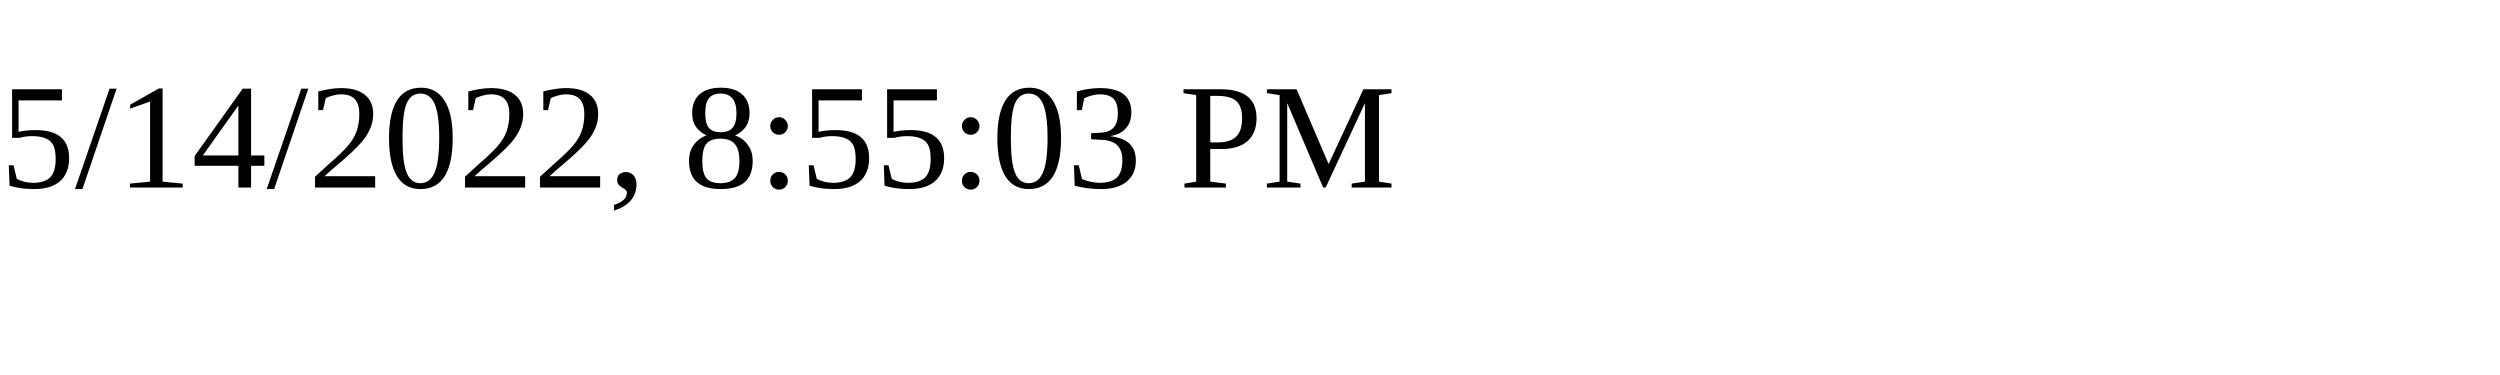
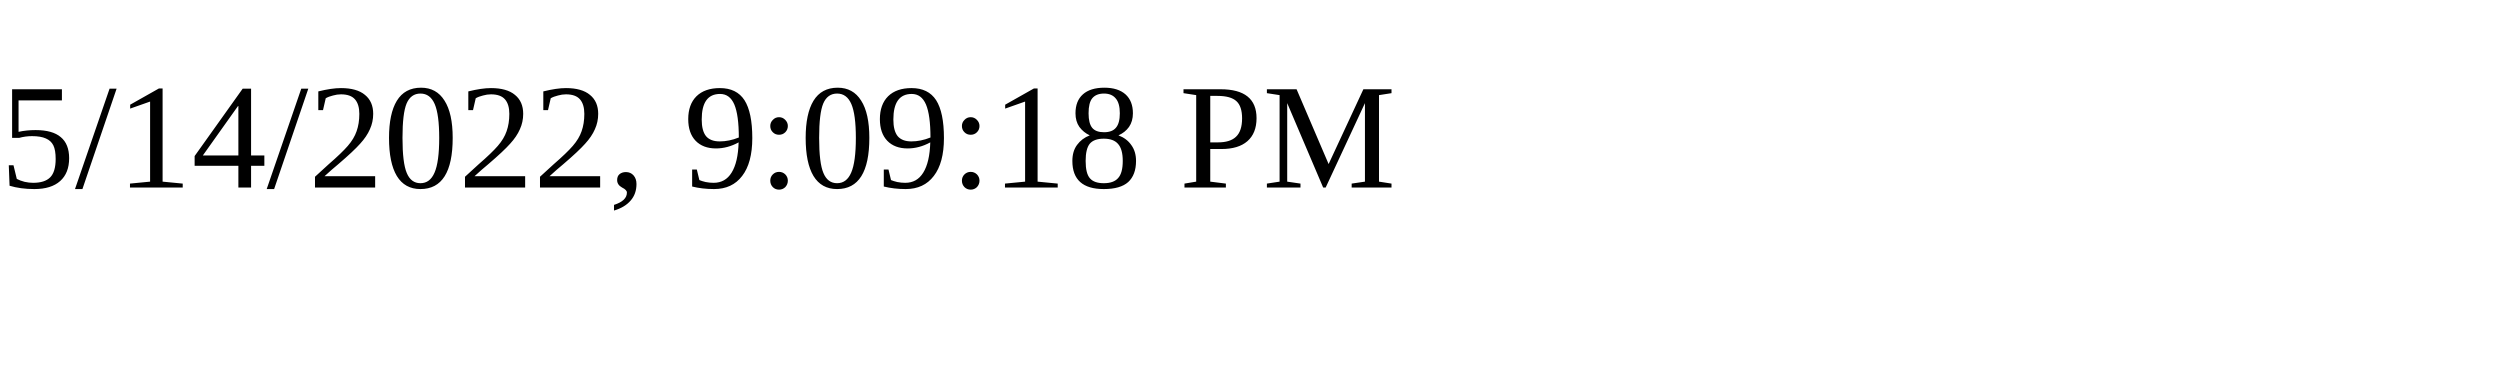
<svg xmlns="http://www.w3.org/2000/svg" height="30" width="200">
-   <text x="0" y="15">5/14/2022, 8:55:03 PM</text>
+   <text x="0" y="15">5/14/2022, 9:09:18 PM</text>
</svg>
